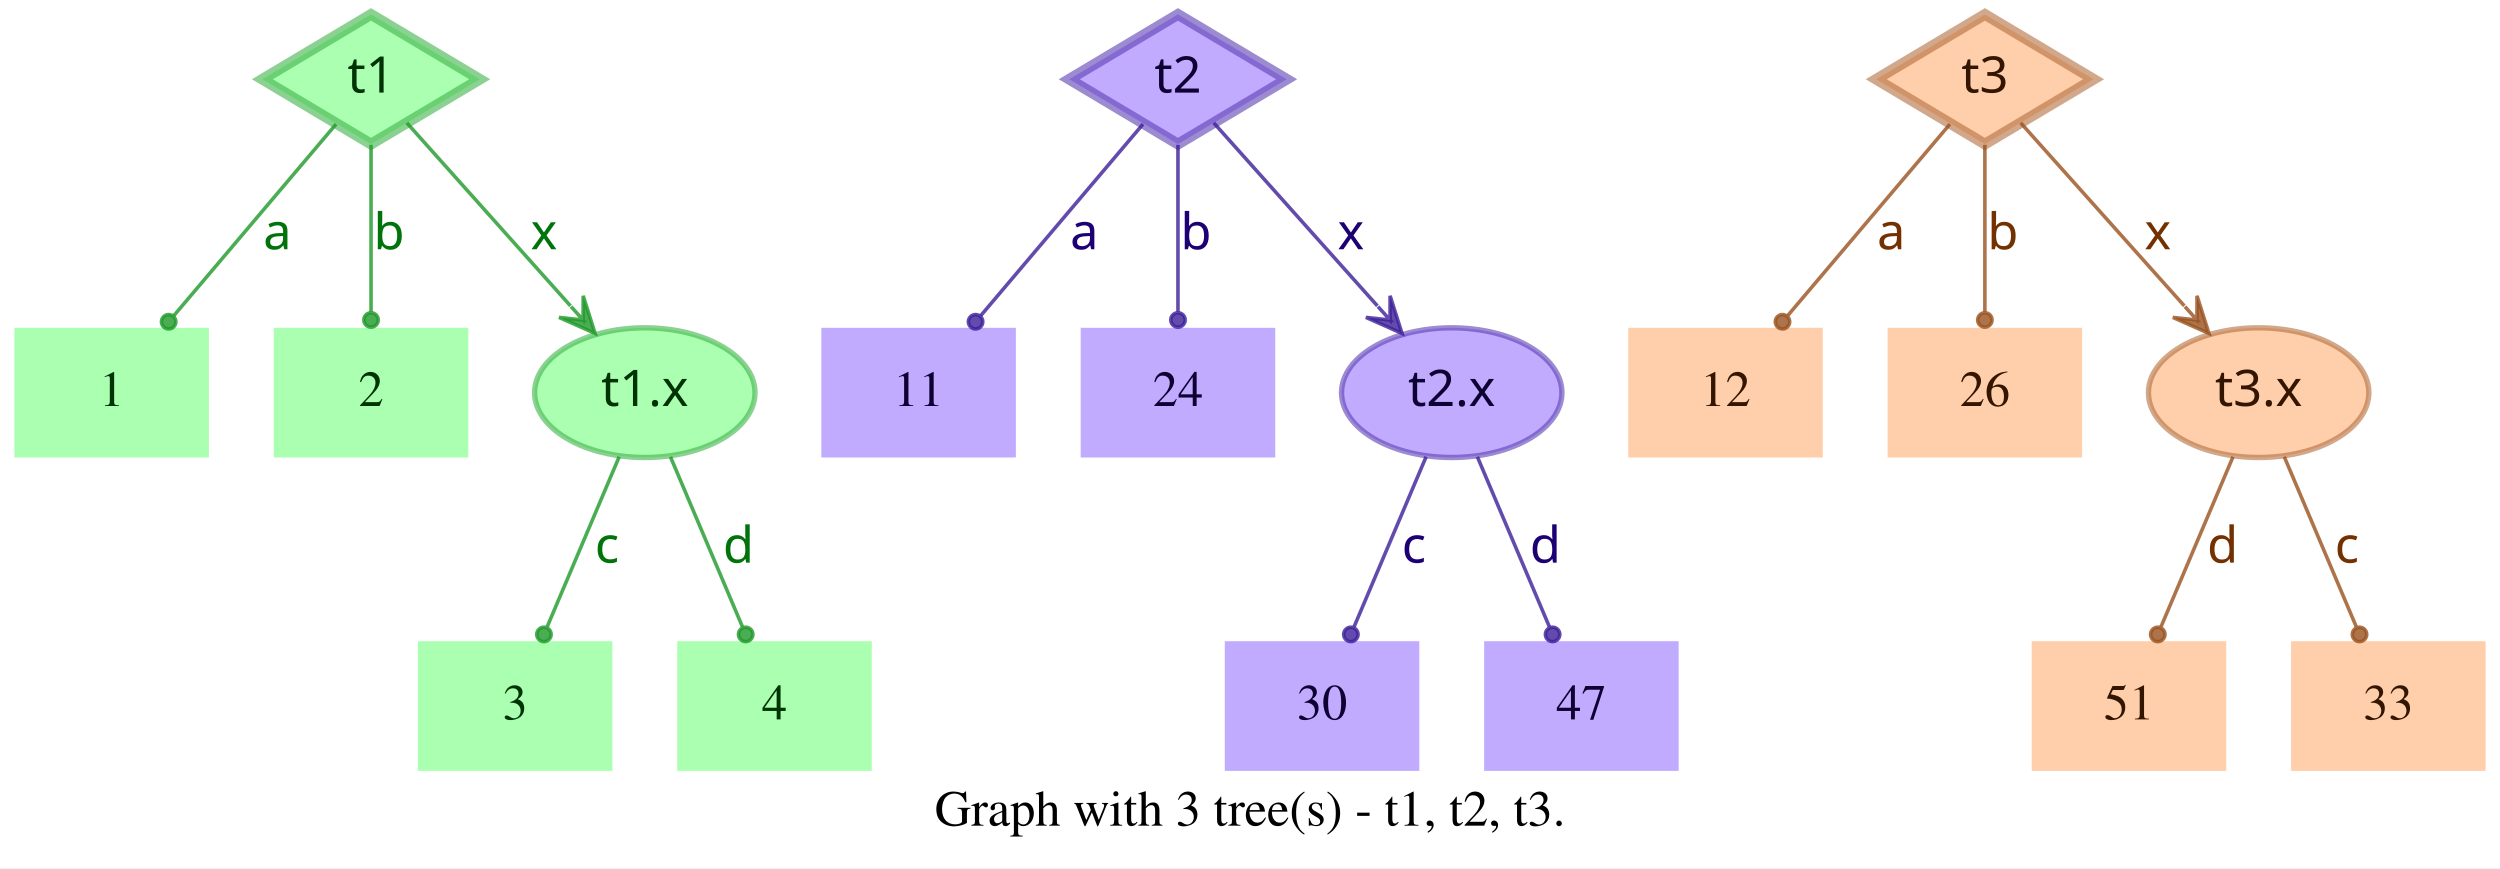
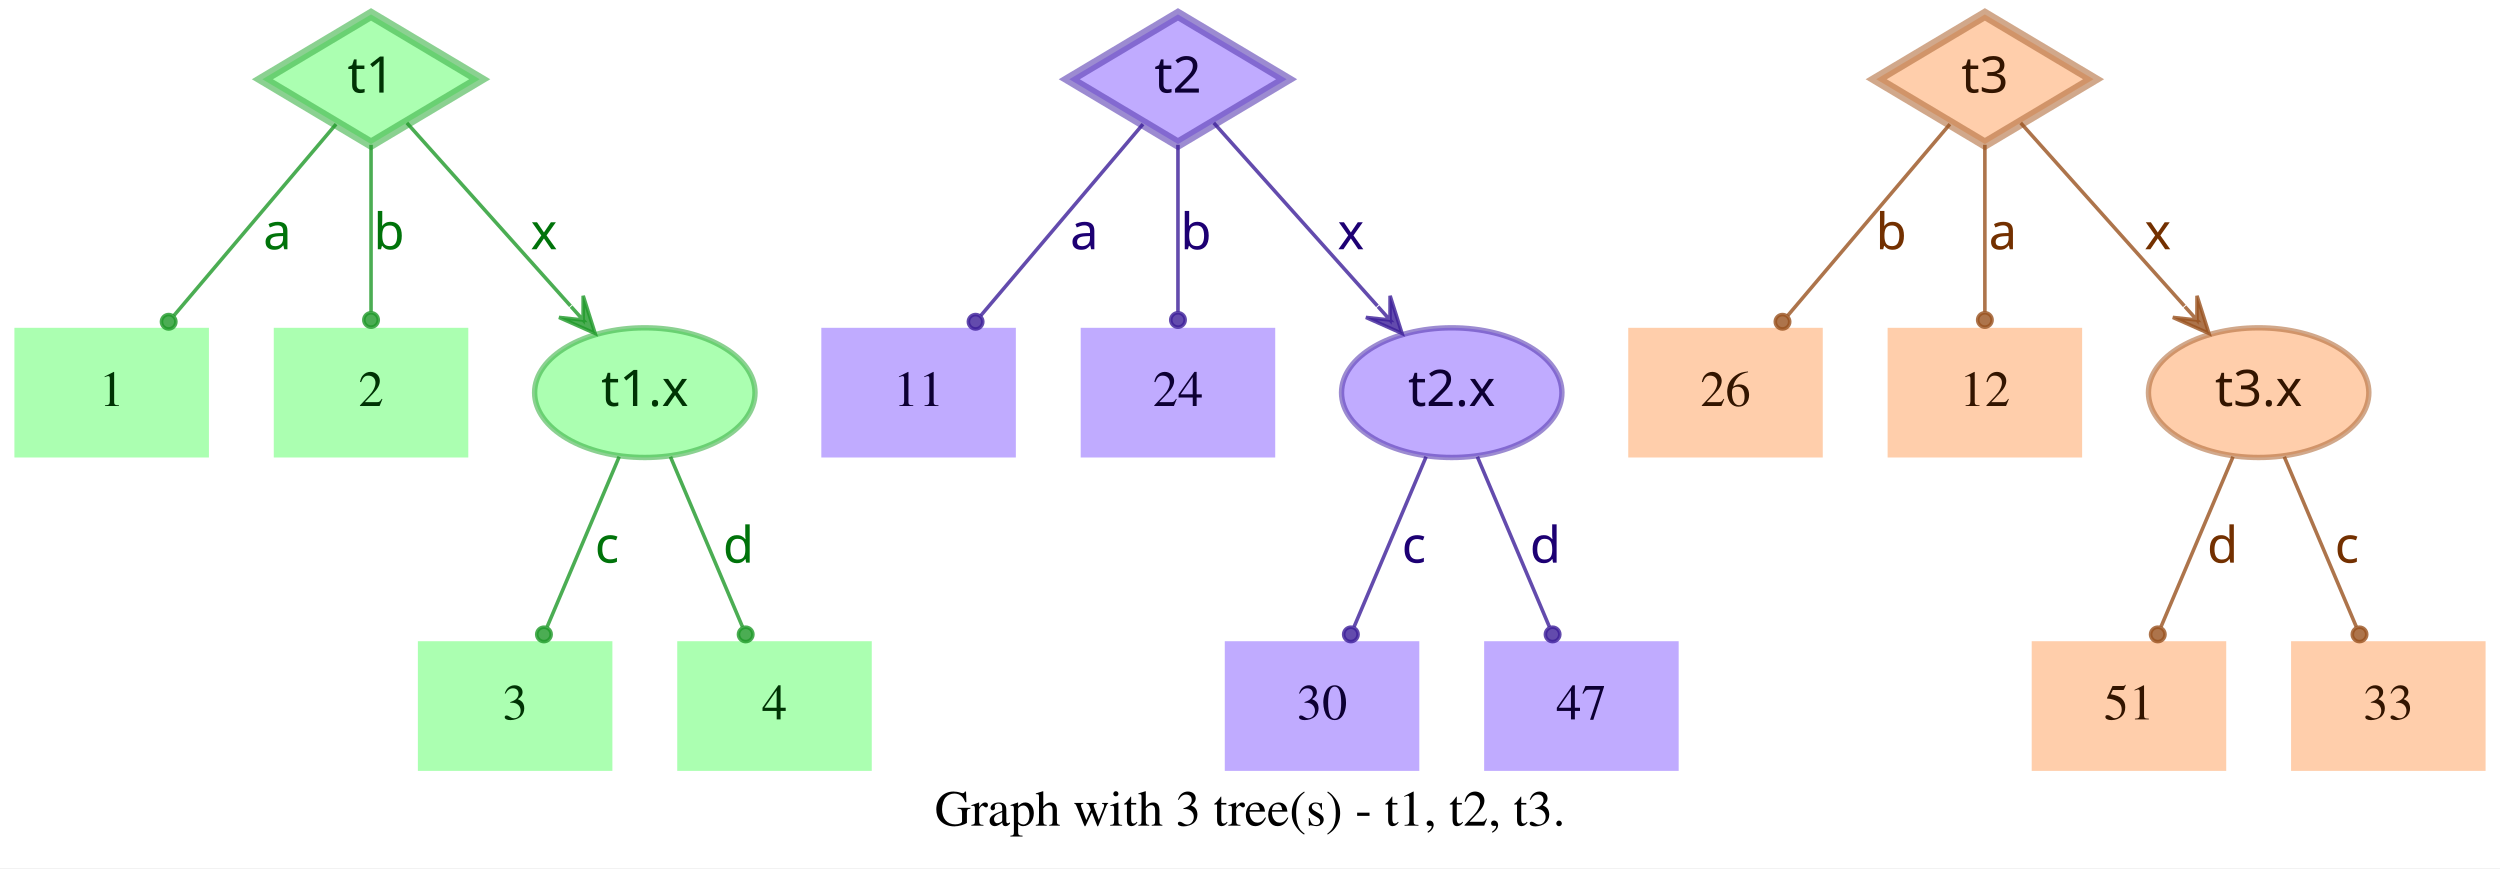
<svg xmlns="http://www.w3.org/2000/svg" width="694pt" height="241pt" viewBox="0.00 0.00 694.00 241.00">
  <g id="graph0" class="graph" transform="scale(1 1) rotate(0) translate(4 237)">
    <polygon fill="white" stroke="transparent" points="-4,4 -4,-237 690,-237 690,4 -4,4" />
    <text text-anchor="middle" x="343" y="-7.8" font-family="Times,serif" font-size="14.00">Graph with 3 tree(s) - t1, t2, t3.</text>
    <g id="node1" class="node">
      <polygon fill="#73ff7e" fill-opacity="0.6" stroke="#3eb248" stroke-width="3" stroke-opacity="0.6" points="99,-233 68.83,-215 99,-197 129.17,-215 99,-233" />
      <text text-anchor="middle" x="99" y="-211.3" font-family="Times-Roman bold" font-size="14.00" fill="#003304">t1</text>
    </g>
    <g id="node4" class="node">
      <polygon fill="#73ff7e" fill-opacity="0.6" stroke="transparent" stroke-width="1.5" points="54,-146 0,-146 0,-110 54,-110 54,-146" />
      <text text-anchor="middle" x="27" y="-124.3" font-family="Times,serif" font-size="14.00" fill="#003304">1</text>
    </g>
    <g id="edge1" class="edge">
      <path fill="none" stroke="#1f9929" stroke-opacity="0.8" d="M89.29,-202.54C77.77,-188.94 58.37,-166.03 44.27,-149.39" />
      <ellipse fill="#1f9929" fill-opacity="0.8" stroke="#1f9929" stroke-opacity="0.8" cx="42.82" cy="-147.68" rx="2" ry="2" />
      <text text-anchor="middle" x="73" y="-167.8" font-family="Times-Roman bold" font-size="14.00" fill="#00730a">a</text>
    </g>
    <g id="node5" class="node">
      <polygon fill="#73ff7e" fill-opacity="0.6" stroke="transparent" stroke-width="1.5" points="126,-146 72,-146 72,-110 126,-110 126,-146" />
      <text text-anchor="middle" x="99" y="-124.3" font-family="Times,serif" font-size="14.00" fill="#003304">2</text>
    </g>
    <g id="edge2" class="edge">
      <path fill="none" stroke="#1f9929" stroke-opacity="0.8" d="M99,-196.8C99,-183.43 99,-164.82 99,-150.48" />
      <ellipse fill="#1f9929" fill-opacity="0.8" stroke="#1f9929" stroke-opacity="0.8" cx="99" cy="-148.18" rx="2" ry="2" />
      <text text-anchor="middle" x="104" y="-167.8" font-family="Times-Roman bold" font-size="14.00" fill="#00730a">b</text>
    </g>
    <g id="node6" class="node">
      <ellipse fill="#73ff7e" fill-opacity="0.6" stroke="#3eb248" stroke-width="1.5" stroke-opacity="0.6" cx="175" cy="-128" rx="30.59" ry="18" />
      <text text-anchor="middle" x="175" y="-124.3" font-family="Times-Roman bold" font-size="14.00" fill="#003304">t1.x</text>
    </g>
    <g id="edge3" class="edge">
      <path fill="none" stroke="#1f9929" stroke-opacity="0.8" d="M108.94,-202.89C120.42,-190.05 139.62,-168.57 154.37,-152.08" />
      <polygon fill="#1f9929" fill-opacity="0.8" stroke="#1f9929" stroke-opacity="0.8" points="161.2,-144.44 157.89,-154.89 157.87,-148.16 154.53,-151.89 154.53,-151.89 154.53,-151.89 157.87,-148.16 151.18,-148.89 161.2,-144.44 161.2,-144.44" />
      <text text-anchor="middle" x="147" y="-167.8" font-family="Times-Roman bold" font-size="14.00" fill="#00730a">x</text>
    </g>
    <g id="node2" class="node">
      <polygon fill="#9673ff" fill-opacity="0.6" stroke="#5b3eb2" stroke-width="3" stroke-opacity="0.6" points="323,-233 292.83,-215 323,-197 353.17,-215 323,-233" />
      <text text-anchor="middle" x="323" y="-211.3" font-family="Times-Roman bold" font-size="14.00" fill="#0d0033">t2</text>
    </g>
    <g id="node7" class="node">
      <polygon fill="#9673ff" fill-opacity="0.6" stroke="transparent" stroke-width="1.5" points="278,-146 224,-146 224,-110 278,-110 278,-146" />
      <text text-anchor="middle" x="251" y="-124.3" font-family="Times,serif" font-size="14.00" fill="#0d0033">11</text>
    </g>
    <g id="edge4" class="edge">
      <path fill="none" stroke="#3d1f99" stroke-opacity="0.8" d="M313.29,-202.54C301.77,-188.94 282.37,-166.03 268.27,-149.39" />
      <ellipse fill="#3d1f99" fill-opacity="0.8" stroke="#3d1f99" stroke-opacity="0.8" cx="266.82" cy="-147.68" rx="2" ry="2" />
      <text text-anchor="middle" x="297" y="-167.8" font-family="Times-Roman bold" font-size="14.00" fill="#1d0073">a</text>
    </g>
    <g id="node8" class="node">
      <polygon fill="#9673ff" fill-opacity="0.6" stroke="transparent" stroke-width="1.5" points="350,-146 296,-146 296,-110 350,-110 350,-146" />
      <text text-anchor="middle" x="323" y="-124.3" font-family="Times,serif" font-size="14.00" fill="#0d0033">24</text>
    </g>
    <g id="edge5" class="edge">
      <path fill="none" stroke="#3d1f99" stroke-opacity="0.8" d="M323,-196.8C323,-183.43 323,-164.82 323,-150.48" />
      <ellipse fill="#3d1f99" fill-opacity="0.8" stroke="#3d1f99" stroke-opacity="0.8" cx="323" cy="-148.18" rx="2" ry="2" />
      <text text-anchor="middle" x="328" y="-167.8" font-family="Times-Roman bold" font-size="14.00" fill="#1d0073">b</text>
    </g>
    <g id="node9" class="node">
      <ellipse fill="#9673ff" fill-opacity="0.6" stroke="#5b3eb2" stroke-width="1.5" stroke-opacity="0.6" cx="399" cy="-128" rx="30.59" ry="18" />
      <text text-anchor="middle" x="399" y="-124.3" font-family="Times-Roman bold" font-size="14.00" fill="#0d0033">t2.x</text>
    </g>
    <g id="edge6" class="edge">
      <path fill="none" stroke="#3d1f99" stroke-opacity="0.8" d="M332.94,-202.89C344.42,-190.05 363.62,-168.57 378.37,-152.08" />
      <polygon fill="#3d1f99" fill-opacity="0.8" stroke="#3d1f99" stroke-opacity="0.8" points="385.2,-144.44 381.89,-154.89 381.87,-148.16 378.53,-151.89 378.53,-151.89 378.53,-151.89 381.87,-148.16 375.18,-148.89 385.2,-144.44 385.2,-144.44" />
      <text text-anchor="middle" x="371" y="-167.8" font-family="Times-Roman bold" font-size="14.00" fill="#1d0073">x</text>
    </g>
    <g id="node3" class="node">
      <polygon fill="#ffad73" fill-opacity="0.6" stroke="#b26f3e" stroke-width="3" stroke-opacity="0.6" points="547,-233 516.83,-215 547,-197 577.17,-215 547,-233" />
      <text text-anchor="middle" x="547" y="-211.3" font-family="Times-Roman bold" font-size="14.00" fill="#331500">t3</text>
    </g>
    <g id="node10" class="node">
      <polygon fill="#ffad73" fill-opacity="0.6" stroke="transparent" stroke-width="1.5" points="502,-146 448,-146 448,-110 502,-110 502,-146" />
-       <text text-anchor="middle" x="475" y="-124.3" font-family="Times,serif" font-size="14.00" fill="#331500">12</text>
+       <text text-anchor="middle" x="475" y="-124.3" font-family="Times,serif" font-size="14.00" fill="#331500">26</text>
    </g>
    <g id="edge7" class="edge">
      <path fill="none" stroke="#99521f" stroke-opacity="0.8" d="M537.29,-202.54C525.77,-188.94 506.37,-166.03 492.27,-149.39" />
      <ellipse fill="#99521f" fill-opacity="0.8" stroke="#99521f" stroke-opacity="0.8" cx="490.82" cy="-147.68" rx="2" ry="2" />
-       <text text-anchor="middle" x="521" y="-167.8" font-family="Times-Roman bold" font-size="14.00" fill="#733000">a</text>
+       <text text-anchor="middle" x="521" y="-167.8" font-family="Times-Roman bold" font-size="14.00" fill="#733000">b</text>
    </g>
    <g id="node11" class="node">
      <polygon fill="#ffad73" fill-opacity="0.6" stroke="transparent" stroke-width="1.5" points="574,-146 520,-146 520,-110 574,-110 574,-146" />
-       <text text-anchor="middle" x="547" y="-124.3" font-family="Times,serif" font-size="14.00" fill="#331500">26</text>
+       <text text-anchor="middle" x="547" y="-124.3" font-family="Times,serif" font-size="14.00" fill="#331500">12</text>
    </g>
    <g id="edge8" class="edge">
      <path fill="none" stroke="#99521f" stroke-opacity="0.8" d="M547,-196.8C547,-183.43 547,-164.82 547,-150.48" />
      <ellipse fill="#99521f" fill-opacity="0.8" stroke="#99521f" stroke-opacity="0.8" cx="547" cy="-148.18" rx="2" ry="2" />
-       <text text-anchor="middle" x="552" y="-167.8" font-family="Times-Roman bold" font-size="14.00" fill="#733000">b</text>
+       <text text-anchor="middle" x="552" y="-167.8" font-family="Times-Roman bold" font-size="14.00" fill="#733000">a</text>
    </g>
    <g id="node12" class="node">
      <ellipse fill="#ffad73" fill-opacity="0.6" stroke="#b26f3e" stroke-width="1.5" stroke-opacity="0.6" cx="623" cy="-128" rx="30.59" ry="18" />
      <text text-anchor="middle" x="623" y="-124.3" font-family="Times-Roman bold" font-size="14.00" fill="#331500">t3.x</text>
    </g>
    <g id="edge9" class="edge">
      <path fill="none" stroke="#99521f" stroke-opacity="0.8" d="M556.94,-202.89C568.42,-190.05 587.62,-168.57 602.37,-152.08" />
      <polygon fill="#99521f" fill-opacity="0.8" stroke="#99521f" stroke-opacity="0.8" points="609.2,-144.44 605.89,-154.89 605.87,-148.16 602.53,-151.89 602.53,-151.89 602.53,-151.89 605.87,-148.16 599.18,-148.89 609.2,-144.44 609.2,-144.44" />
      <text text-anchor="middle" x="595" y="-167.8" font-family="Times-Roman bold" font-size="14.00" fill="#733000">x</text>
    </g>
    <g id="node13" class="node">
      <polygon fill="#73ff7e" fill-opacity="0.6" stroke="transparent" stroke-width="1.5" points="166,-59 112,-59 112,-23 166,-23 166,-59" />
      <text text-anchor="middle" x="139" y="-37.3" font-family="Times,serif" font-size="14.00" fill="#003304">3</text>
    </g>
    <g id="edge10" class="edge">
      <path fill="none" stroke="#1f9929" stroke-opacity="0.8" d="M167.89,-110.21C162.16,-96.67 154.07,-77.57 147.9,-63.02" />
      <ellipse fill="#1f9929" fill-opacity="0.8" stroke="#1f9929" stroke-opacity="0.8" cx="147" cy="-60.89" rx="2" ry="2" />
      <text text-anchor="middle" x="164.5" y="-80.8" font-family="Times-Roman bold" font-size="14.00" fill="#00730a">c</text>
    </g>
    <g id="node14" class="node">
      <polygon fill="#73ff7e" fill-opacity="0.6" stroke="transparent" stroke-width="1.5" points="238,-59 184,-59 184,-23 238,-23 238,-59" />
      <text text-anchor="middle" x="211" y="-37.3" font-family="Times,serif" font-size="14.00" fill="#003304">4</text>
    </g>
    <g id="edge11" class="edge">
      <path fill="none" stroke="#1f9929" stroke-opacity="0.8" d="M182.11,-110.21C187.84,-96.67 195.93,-77.57 202.1,-63.02" />
      <ellipse fill="#1f9929" fill-opacity="0.8" stroke="#1f9929" stroke-opacity="0.8" cx="203" cy="-60.89" rx="2" ry="2" />
      <text text-anchor="middle" x="201" y="-80.8" font-family="Times-Roman bold" font-size="14.00" fill="#00730a">d</text>
    </g>
    <g id="node15" class="node">
      <polygon fill="#9673ff" fill-opacity="0.6" stroke="transparent" stroke-width="1.5" points="390,-59 336,-59 336,-23 390,-23 390,-59" />
      <text text-anchor="middle" x="363" y="-37.3" font-family="Times,serif" font-size="14.00" fill="#0d0033">30</text>
    </g>
    <g id="edge12" class="edge">
      <path fill="none" stroke="#3d1f99" stroke-opacity="0.8" d="M391.89,-110.21C386.16,-96.67 378.07,-77.57 371.9,-63.02" />
      <ellipse fill="#3d1f99" fill-opacity="0.8" stroke="#3d1f99" stroke-opacity="0.8" cx="371" cy="-60.89" rx="2" ry="2" />
      <text text-anchor="middle" x="388.5" y="-80.8" font-family="Times-Roman bold" font-size="14.00" fill="#1d0073">c</text>
    </g>
    <g id="node16" class="node">
      <polygon fill="#9673ff" fill-opacity="0.6" stroke="transparent" stroke-width="1.5" points="462,-59 408,-59 408,-23 462,-23 462,-59" />
      <text text-anchor="middle" x="435" y="-37.3" font-family="Times,serif" font-size="14.00" fill="#0d0033">47</text>
    </g>
    <g id="edge13" class="edge">
      <path fill="none" stroke="#3d1f99" stroke-opacity="0.8" d="M406.11,-110.21C411.84,-96.67 419.93,-77.57 426.1,-63.02" />
      <ellipse fill="#3d1f99" fill-opacity="0.8" stroke="#3d1f99" stroke-opacity="0.8" cx="427" cy="-60.89" rx="2" ry="2" />
      <text text-anchor="middle" x="425" y="-80.8" font-family="Times-Roman bold" font-size="14.00" fill="#1d0073">d</text>
    </g>
    <g id="node17" class="node">
      <polygon fill="#ffad73" fill-opacity="0.6" stroke="transparent" stroke-width="1.5" points="614,-59 560,-59 560,-23 614,-23 614,-59" />
      <text text-anchor="middle" x="587" y="-37.3" font-family="Times,serif" font-size="14.00" fill="#331500">51</text>
    </g>
    <g id="edge14" class="edge">
      <path fill="none" stroke="#99521f" stroke-opacity="0.8" d="M615.89,-110.21C610.16,-96.67 602.07,-77.57 595.9,-63.02" />
      <ellipse fill="#99521f" fill-opacity="0.8" stroke="#99521f" stroke-opacity="0.8" cx="595" cy="-60.89" rx="2" ry="2" />
      <text text-anchor="middle" x="613" y="-80.8" font-family="Times-Roman bold" font-size="14.00" fill="#733000">d</text>
    </g>
    <g id="node18" class="node">
      <polygon fill="#ffad73" fill-opacity="0.6" stroke="transparent" stroke-width="1.5" points="686,-59 632,-59 632,-23 686,-23 686,-59" />
      <text text-anchor="middle" x="659" y="-37.3" font-family="Times,serif" font-size="14.00" fill="#331500">33</text>
    </g>
    <g id="edge15" class="edge">
      <path fill="none" stroke="#99521f" stroke-opacity="0.8" d="M630.11,-110.21C635.84,-96.67 643.93,-77.57 650.1,-63.02" />
      <ellipse fill="#99521f" fill-opacity="0.8" stroke="#99521f" stroke-opacity="0.8" cx="651" cy="-60.89" rx="2" ry="2" />
      <text text-anchor="middle" x="647.5" y="-80.8" font-family="Times-Roman bold" font-size="14.00" fill="#733000">c</text>
    </g>
  </g>
</svg>
